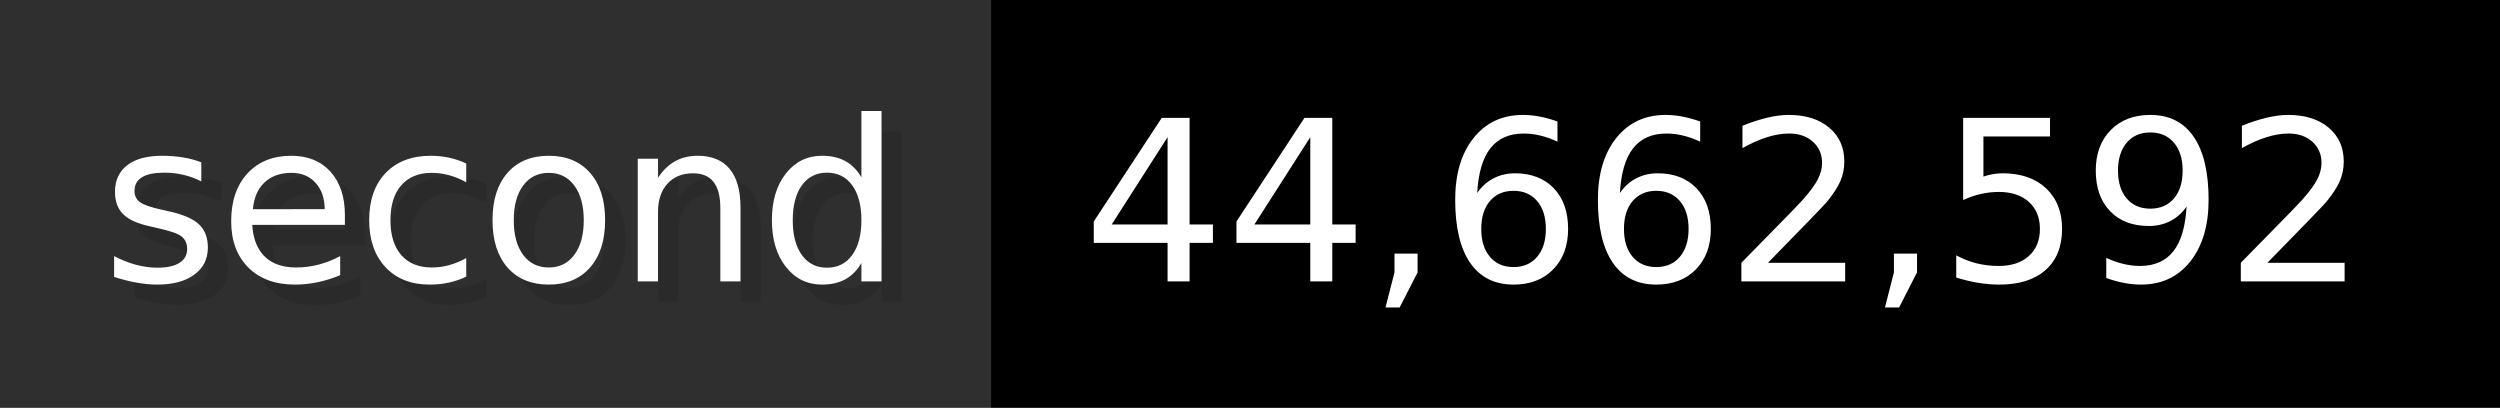
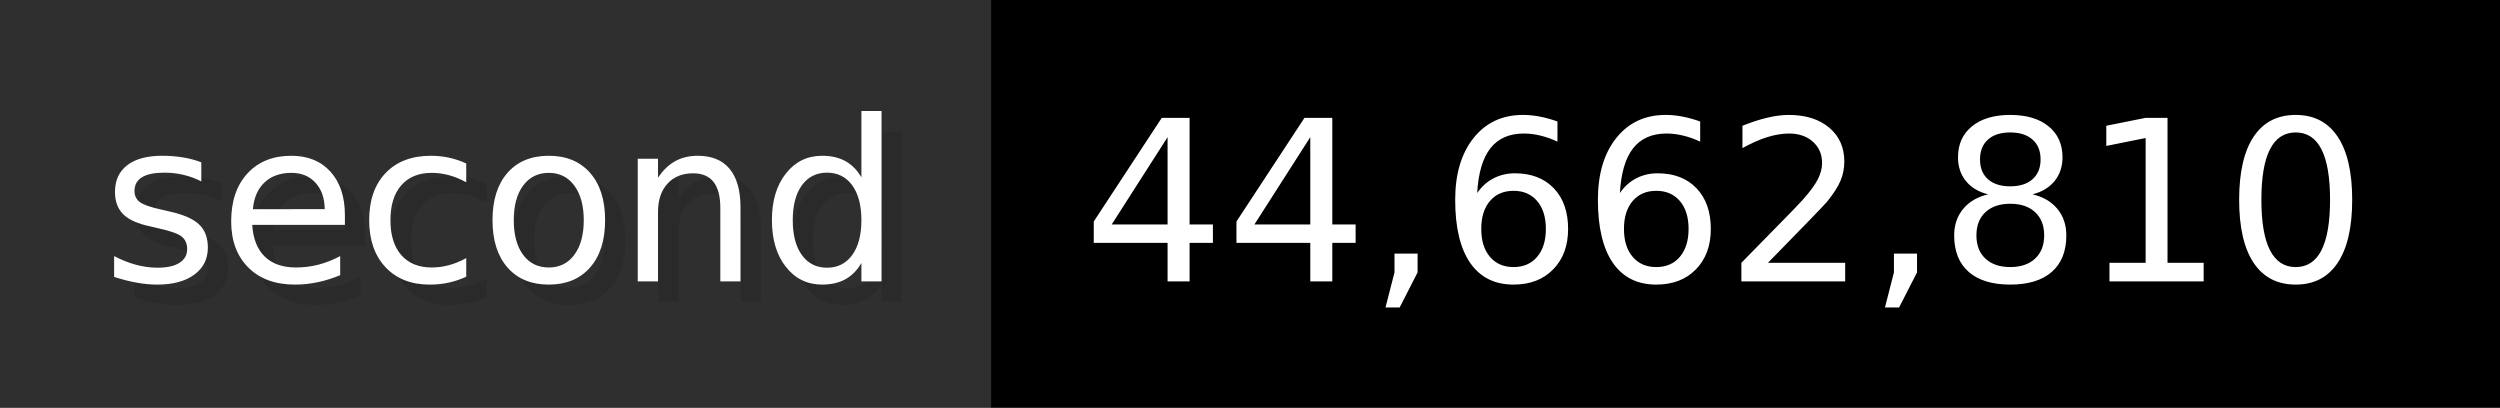
- <svg xmlns="http://www.w3.org/2000/svg" width="122.6" height="20" viewBox="0 0 1226 200" role="img" aria-label="second: 44,662,592">
+ <svg xmlns="http://www.w3.org/2000/svg" width="122.6" height="20" viewBox="0 0 1226 200" role="img" aria-label="second: 44,662,810">
  <g>
    <rect fill="#2F2F2F" width="486" height="200" />
    <rect fill="#" x="486" width="740" height="200" />
  </g>
  <g aria-hidden="true" fill="#fff" text-anchor="start" font-family="Verdana,DejaVu Sans,sans-serif" font-size="110">
    <text x="60" y="148" textLength="386" fill="#000" opacity="0.1">second</text>
    <text x="50" y="138" textLength="386">second</text>
-     <text x="541" y="148" textLength="640" fill="#000" opacity="0.1">44,662,592</text>
-     <text x="531" y="138" textLength="640">44,662,592</text>
+     <text x="541" y="148" textLength="640" fill="#000" opacity="0.1">44,662,810</text>
+     <text x="531" y="138" textLength="640">44,662,810</text>
  </g>
</svg>
